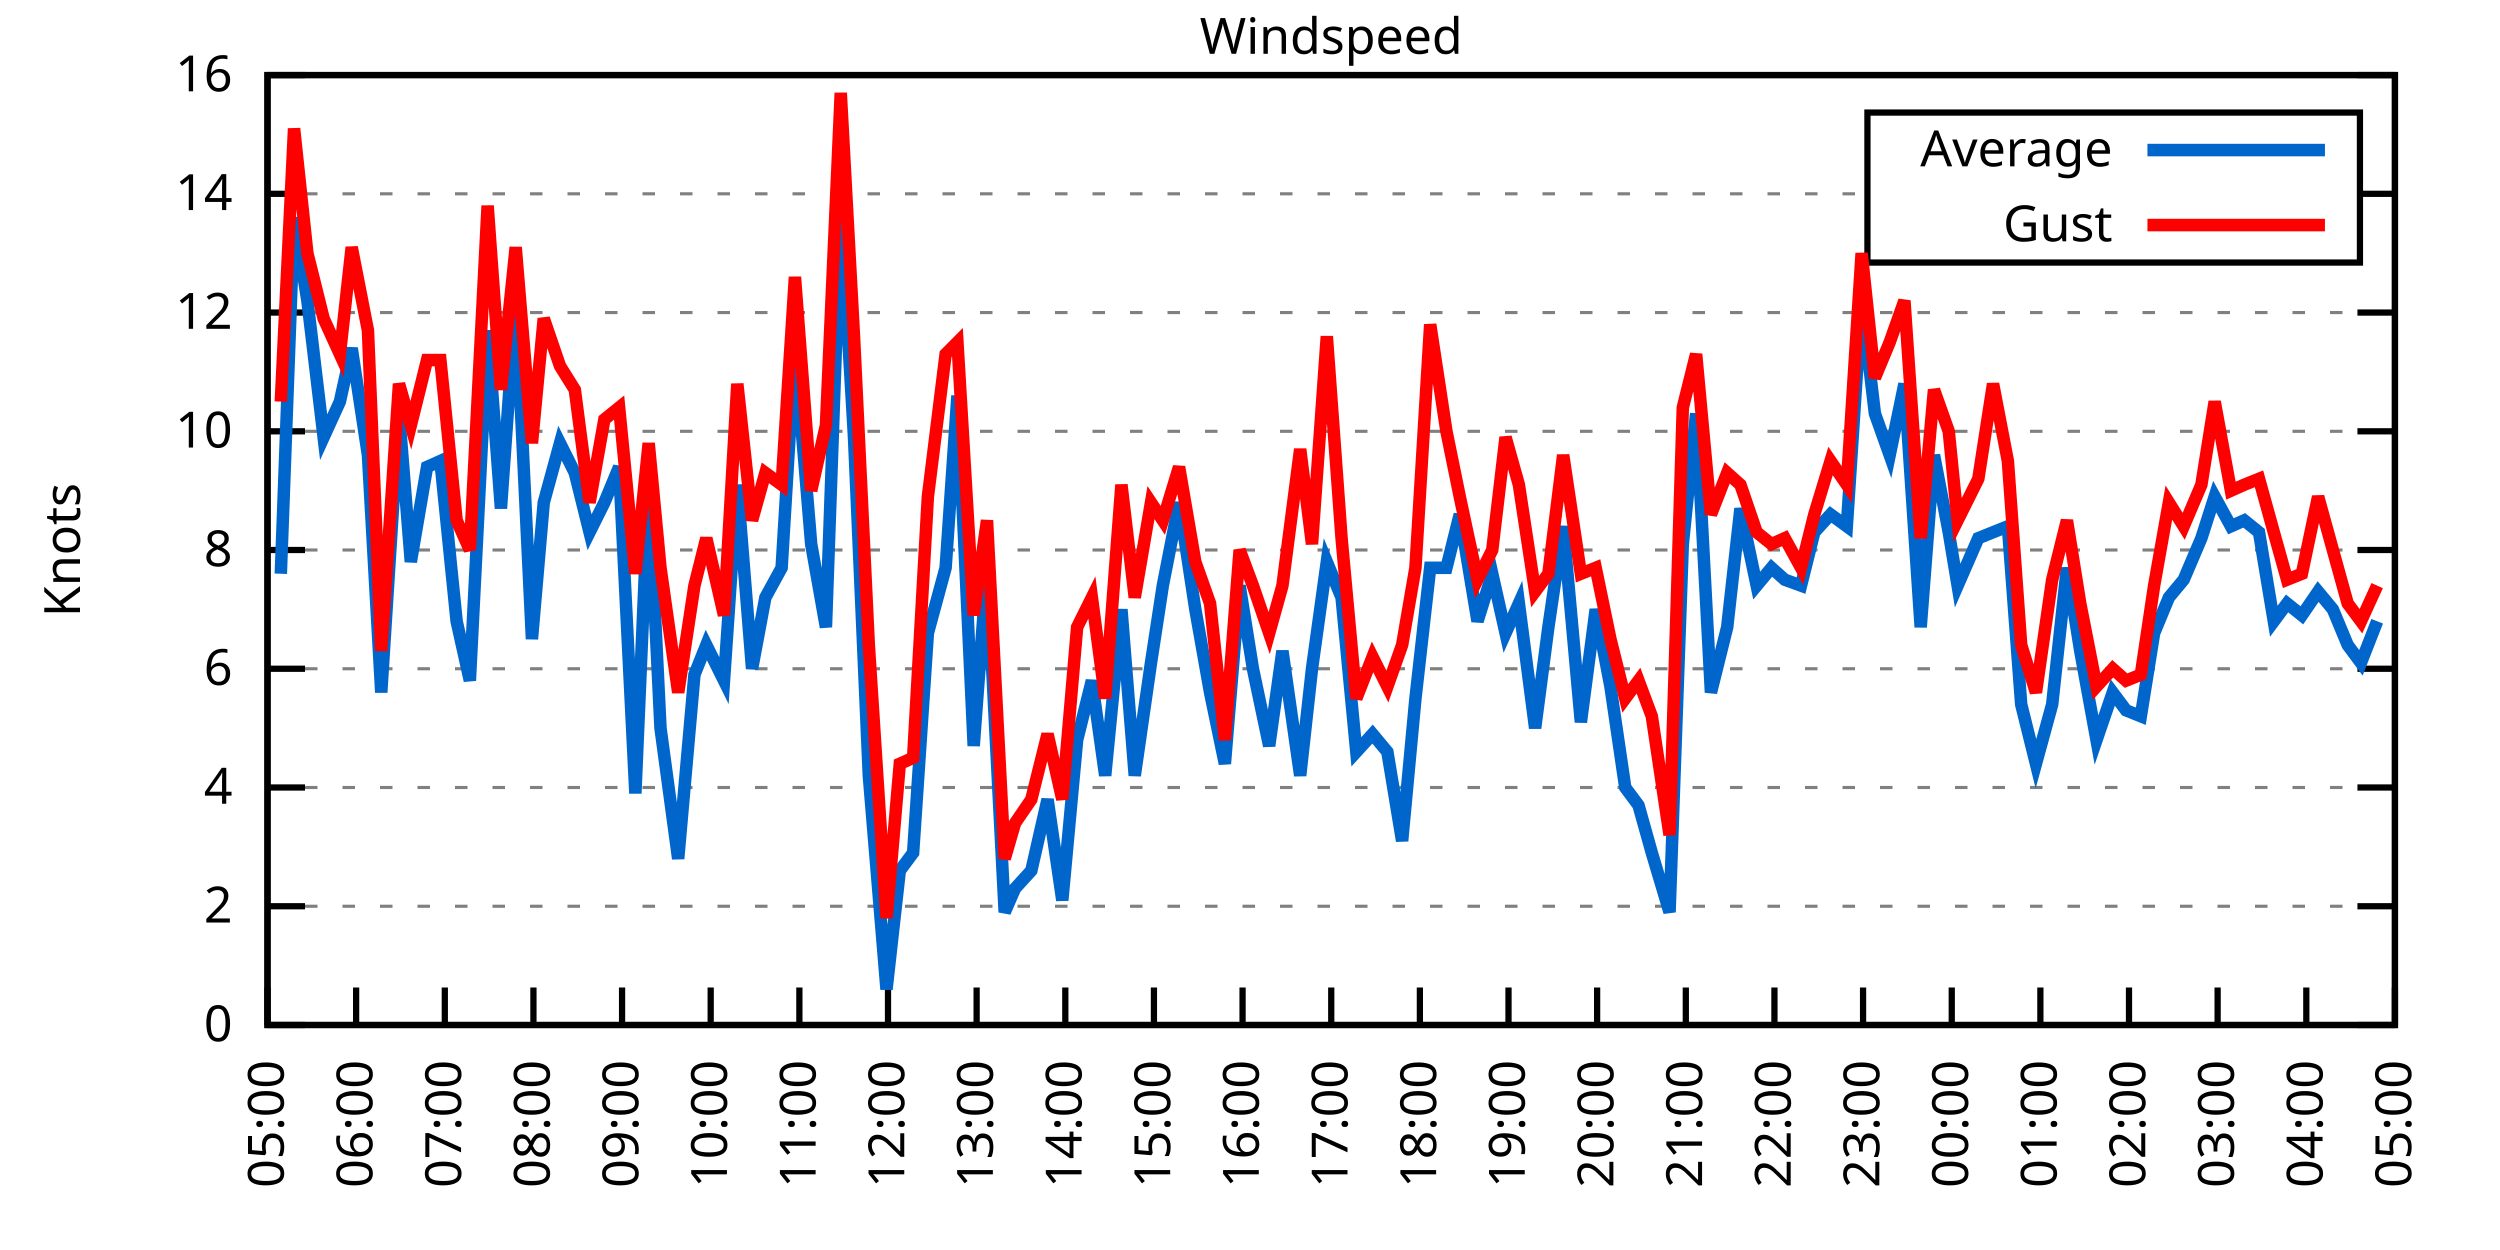
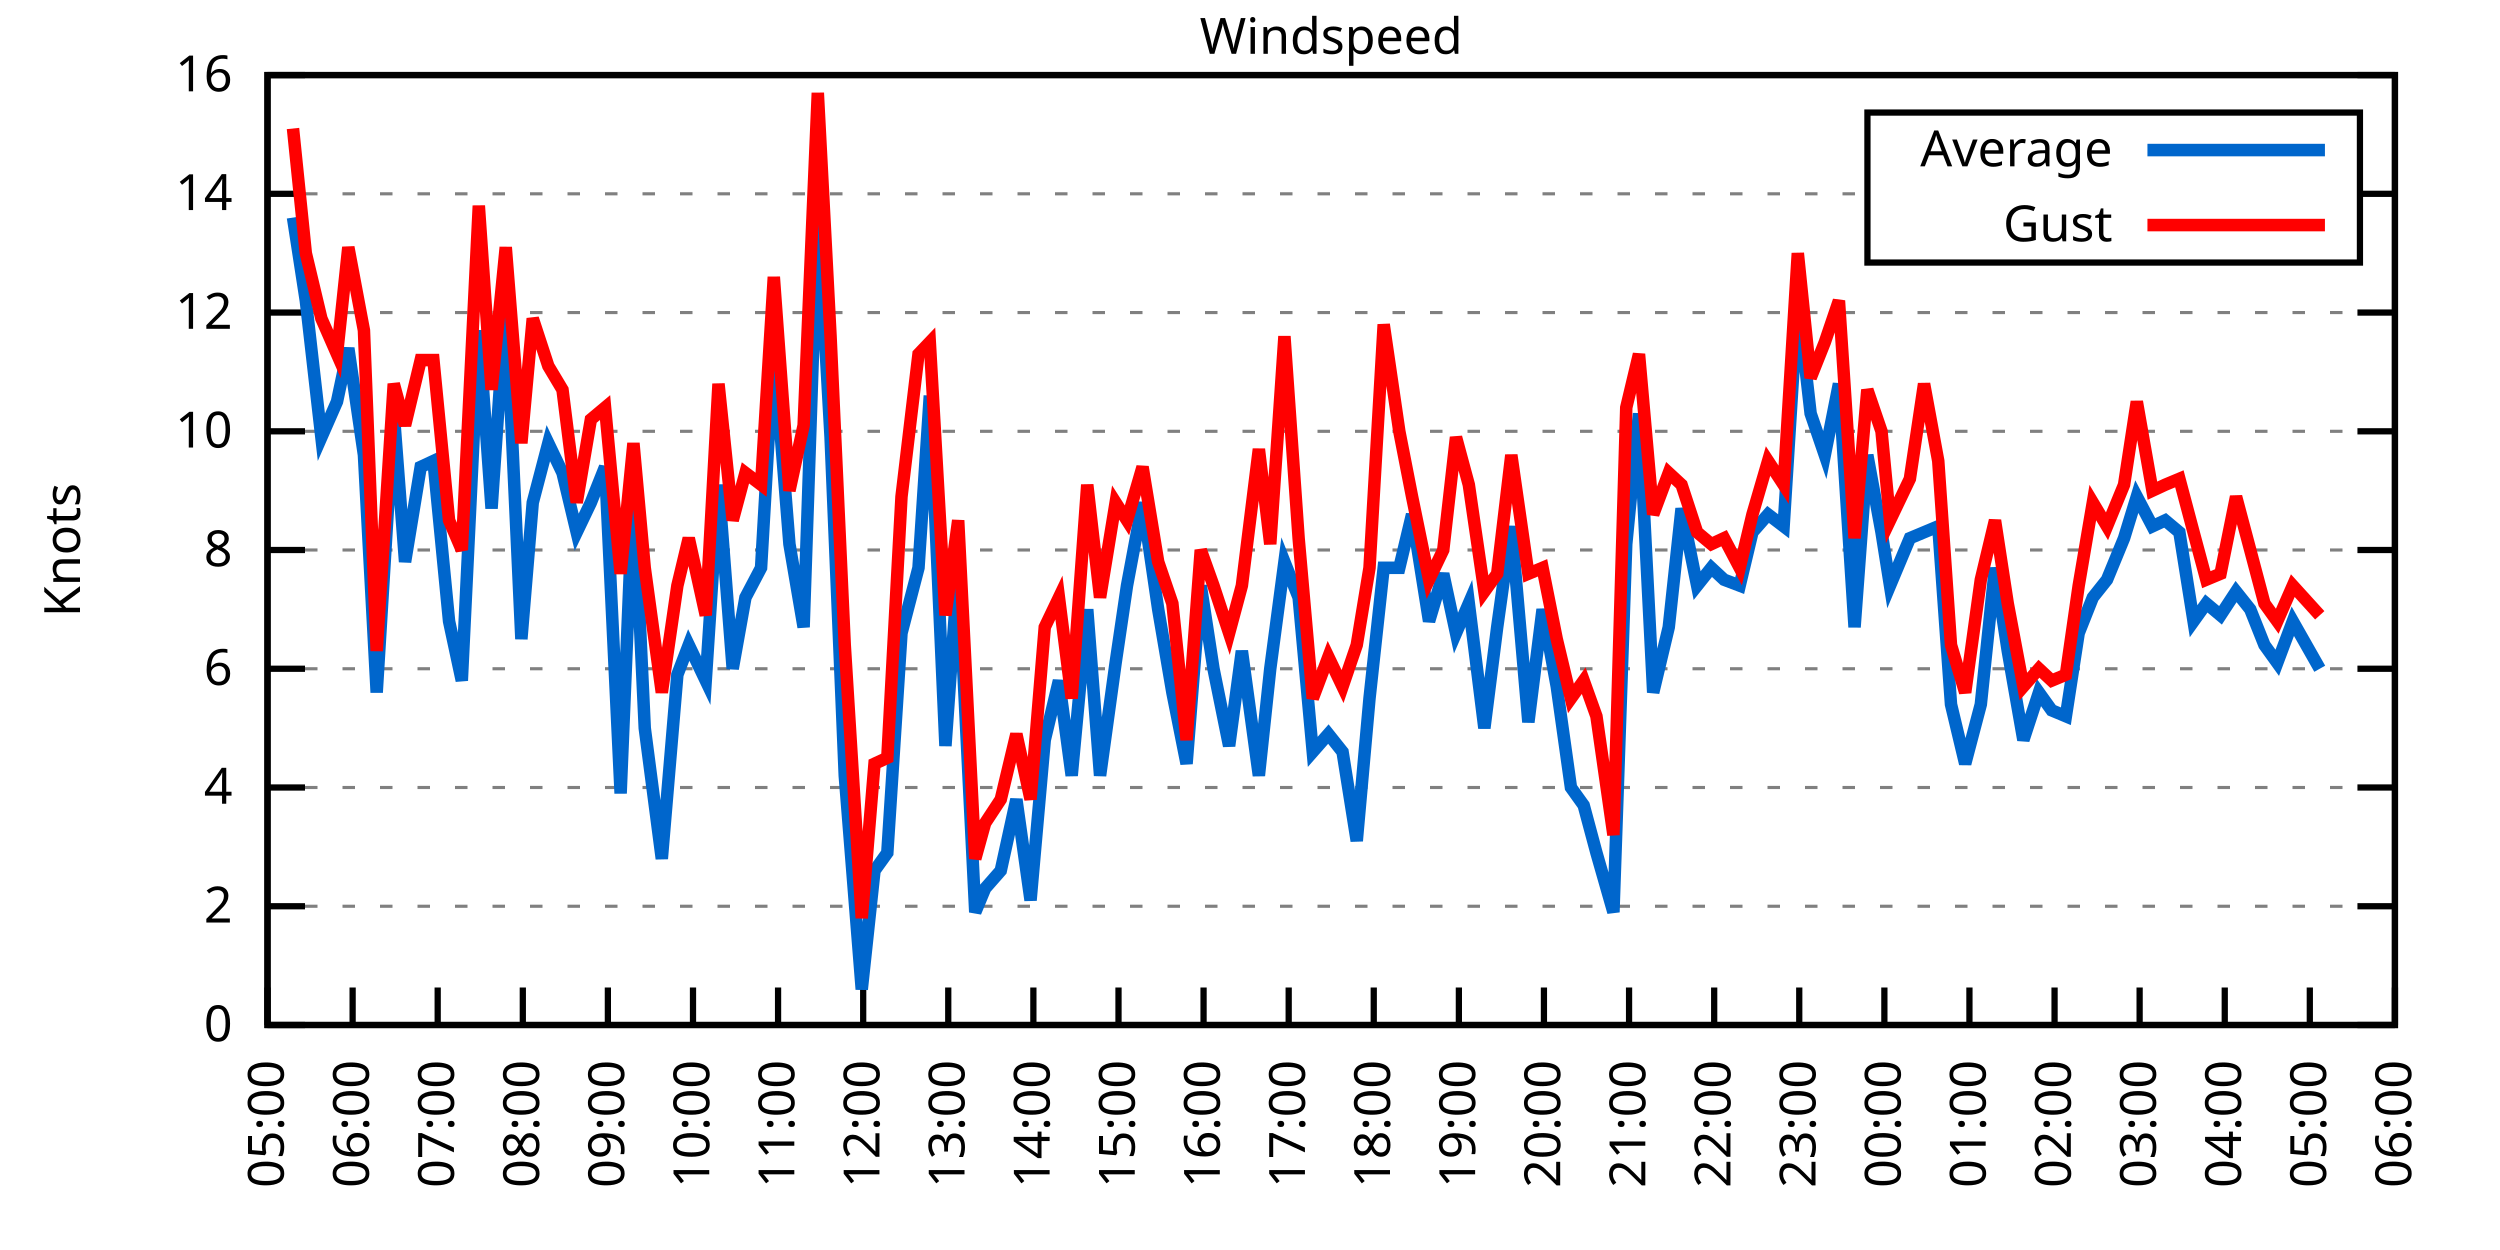
<svg xmlns="http://www.w3.org/2000/svg" xmlns:xlink="http://www.w3.org/1999/xlink" width="400" height="200" viewBox="0 0 400 200">
  <g id="gnuplot_canvas">
    <rect x="0" y="0" width="400" height="200" fill="none" />
    <defs>
      <circle id="gpDot" r="0.5" stroke-width="0.5" stroke="currentColor" />
      <path id="gpPt0" stroke-width="0.333" stroke="currentColor" d="M-1,0 h2 M0,-1 v2" />
      <path id="gpPt1" stroke-width="0.333" stroke="currentColor" d="M-1,-1 L1,1 M1,-1 L-1,1" />
      <path id="gpPt2" stroke-width="0.333" stroke="currentColor" d="M-1,0 L1,0 M0,-1 L0,1 M-1,-1 L1,1 M-1,1 L1,-1" />
      <rect id="gpPt3" stroke-width="0.333" stroke="currentColor" x="-1" y="-1" width="2" height="2" />
      <rect id="gpPt4" stroke-width="0.333" stroke="currentColor" fill="currentColor" x="-1" y="-1" width="2" height="2" />
      <circle id="gpPt5" stroke-width="0.333" stroke="currentColor" cx="0" cy="0" r="1" />
      <use xlink:href="#gpPt5" id="gpPt6" fill="currentColor" stroke="none" />
      <path id="gpPt7" stroke-width="0.333" stroke="currentColor" d="M0,-1.33 L-1.33,0.67 L1.33,0.67 z" />
      <use xlink:href="#gpPt7" id="gpPt8" fill="currentColor" stroke="none" />
      <use xlink:href="#gpPt7" id="gpPt9" stroke="currentColor" transform="rotate(180)" />
      <use xlink:href="#gpPt9" id="gpPt10" fill="currentColor" stroke="none" />
      <use xlink:href="#gpPt3" id="gpPt11" stroke="currentColor" transform="rotate(45)" />
      <use xlink:href="#gpPt11" id="gpPt12" fill="currentColor" stroke="none" />
      <path id="gpPt13" stroke-width="0.333" stroke="currentColor" d="M0,1.330 L1.265,0.411 L0.782,-1.067 L-0.782,-1.076 L-1.265,0.411 z" />
      <use xlink:href="#gpPt13" id="gpPt14" fill="currentColor" stroke="none" />
      <filter id="textbox" filterUnits="objectBoundingBox" x="0" y="0" height="1" width="1">
        <feFlood flood-color="white" flood-opacity="1" result="bgnd" />
        <feComposite in="SourceGraphic" in2="bgnd" operator="atop" />
      </filter>
      <filter id="greybox" filterUnits="objectBoundingBox" x="0" y="0" height="1" width="1">
        <feFlood flood-color="lightgrey" flood-opacity="1" result="grey" />
        <feComposite in="SourceGraphic" in2="grey" operator="atop" />
      </filter>
    </defs>
    <g fill="none" color="white" stroke="currentColor" stroke-width="1.00" stroke-linecap="butt" stroke-linejoin="miter">
</g>
    <g fill="none" color="black" stroke="currentColor" stroke-width="1.00" stroke-linecap="butt" stroke-linejoin="miter">
      <g stroke="none" shape-rendering="crispEdges">
        <polygon fill="rgb(255, 255, 255)" points="42.80,164.00 383.18,164.00 383.18,12.02 42.80,12.02 " />
      </g>
    </g>
    <g fill="none" color="black" stroke="currentColor" stroke-width="1.00" stroke-linecap="butt" stroke-linejoin="miter">
</g>
    <g fill="none" color="black" stroke="black" stroke-width="0.50" stroke-linecap="butt" stroke-linejoin="miter">
</g>
    <g fill="none" color="gray" stroke="currentColor" stroke-width="0.50" stroke-linecap="butt" stroke-linejoin="miter">
      <path stroke="gray" stroke-dasharray="2,4" class="gridline" d="M42.80,164.00 L383.19,164.00  " />
    </g>
    <g fill="none" color="gray" stroke="gray" stroke-width="1.00" stroke-linecap="butt" stroke-linejoin="miter">
</g>
    <g fill="none" color="black" stroke="currentColor" stroke-width="1.00" stroke-linecap="butt" stroke-linejoin="miter">
      <path stroke="black" d="M42.80,164.00 L48.80,164.00 M383.19,164.00 L377.19,164.00  " />
      <g transform="translate(37.20,166.60)" stroke="none" fill="black" font-family="Sans" font-size="8.00" text-anchor="end">
        <text>
          <tspan font-family="Sans"> 0</tspan>
        </text>
      </g>
    </g>
    <g fill="none" color="black" stroke="currentColor" stroke-width="1.00" stroke-linecap="butt" stroke-linejoin="miter">
</g>
    <g fill="none" color="black" stroke="black" stroke-width="0.50" stroke-linecap="butt" stroke-linejoin="miter">
</g>
    <g fill="none" color="gray" stroke="currentColor" stroke-width="0.50" stroke-linecap="butt" stroke-linejoin="miter">
      <path stroke="gray" stroke-dasharray="2,4" class="gridline" d="M42.80,145.00 L383.19,145.00  " />
    </g>
    <g fill="none" color="gray" stroke="gray" stroke-width="1.00" stroke-linecap="butt" stroke-linejoin="miter">
</g>
    <g fill="none" color="black" stroke="currentColor" stroke-width="1.00" stroke-linecap="butt" stroke-linejoin="miter">
      <path stroke="black" d="M42.80,145.00 L48.80,145.00 M383.19,145.00 L377.19,145.00  " />
      <g transform="translate(37.20,147.60)" stroke="none" fill="black" font-family="Sans" font-size="8.00" text-anchor="end">
        <text>
          <tspan font-family="Sans"> 2</tspan>
        </text>
      </g>
    </g>
    <g fill="none" color="black" stroke="currentColor" stroke-width="1.00" stroke-linecap="butt" stroke-linejoin="miter">
</g>
    <g fill="none" color="black" stroke="black" stroke-width="0.50" stroke-linecap="butt" stroke-linejoin="miter">
</g>
    <g fill="none" color="gray" stroke="currentColor" stroke-width="0.50" stroke-linecap="butt" stroke-linejoin="miter">
      <path stroke="gray" stroke-dasharray="2,4" class="gridline" d="M42.80,126.00 L383.19,126.00  " />
    </g>
    <g fill="none" color="gray" stroke="gray" stroke-width="1.00" stroke-linecap="butt" stroke-linejoin="miter">
</g>
    <g fill="none" color="black" stroke="currentColor" stroke-width="1.00" stroke-linecap="butt" stroke-linejoin="miter">
      <path stroke="black" d="M42.80,126.00 L48.80,126.00 M383.19,126.00 L377.19,126.00  " />
      <g transform="translate(37.20,128.60)" stroke="none" fill="black" font-family="Sans" font-size="8.00" text-anchor="end">
        <text>
          <tspan font-family="Sans"> 4</tspan>
        </text>
      </g>
    </g>
    <g fill="none" color="black" stroke="currentColor" stroke-width="1.00" stroke-linecap="butt" stroke-linejoin="miter">
</g>
    <g fill="none" color="black" stroke="black" stroke-width="0.50" stroke-linecap="butt" stroke-linejoin="miter">
</g>
    <g fill="none" color="gray" stroke="currentColor" stroke-width="0.50" stroke-linecap="butt" stroke-linejoin="miter">
      <path stroke="gray" stroke-dasharray="2,4" class="gridline" d="M42.80,107.00 L383.19,107.00  " />
    </g>
    <g fill="none" color="gray" stroke="gray" stroke-width="1.00" stroke-linecap="butt" stroke-linejoin="miter">
</g>
    <g fill="none" color="black" stroke="currentColor" stroke-width="1.00" stroke-linecap="butt" stroke-linejoin="miter">
      <path stroke="black" d="M42.80,107.00 L48.80,107.00 M383.19,107.00 L377.19,107.00  " />
      <g transform="translate(37.20,109.60)" stroke="none" fill="black" font-family="Sans" font-size="8.00" text-anchor="end">
        <text>
          <tspan font-family="Sans"> 6</tspan>
        </text>
      </g>
    </g>
    <g fill="none" color="black" stroke="currentColor" stroke-width="1.00" stroke-linecap="butt" stroke-linejoin="miter">
</g>
    <g fill="none" color="black" stroke="black" stroke-width="0.50" stroke-linecap="butt" stroke-linejoin="miter">
</g>
    <g fill="none" color="gray" stroke="currentColor" stroke-width="0.50" stroke-linecap="butt" stroke-linejoin="miter">
      <path stroke="gray" stroke-dasharray="2,4" class="gridline" d="M42.80,88.00 L383.19,88.00  " />
    </g>
    <g fill="none" color="gray" stroke="gray" stroke-width="1.00" stroke-linecap="butt" stroke-linejoin="miter">
</g>
    <g fill="none" color="black" stroke="currentColor" stroke-width="1.00" stroke-linecap="butt" stroke-linejoin="miter">
      <path stroke="black" d="M42.80,88.00 L48.80,88.00 M383.19,88.00 L377.19,88.00  " />
      <g transform="translate(37.20,90.60)" stroke="none" fill="black" font-family="Sans" font-size="8.00" text-anchor="end">
        <text>
          <tspan font-family="Sans"> 8</tspan>
        </text>
      </g>
    </g>
    <g fill="none" color="black" stroke="currentColor" stroke-width="1.00" stroke-linecap="butt" stroke-linejoin="miter">
</g>
    <g fill="none" color="black" stroke="black" stroke-width="0.50" stroke-linecap="butt" stroke-linejoin="miter">
</g>
    <g fill="none" color="gray" stroke="currentColor" stroke-width="0.50" stroke-linecap="butt" stroke-linejoin="miter">
      <path stroke="gray" stroke-dasharray="2,4" class="gridline" d="M42.80,69.01 L383.19,69.01  " />
    </g>
    <g fill="none" color="gray" stroke="gray" stroke-width="1.00" stroke-linecap="butt" stroke-linejoin="miter">
</g>
    <g fill="none" color="black" stroke="currentColor" stroke-width="1.00" stroke-linecap="butt" stroke-linejoin="miter">
      <path stroke="black" d="M42.80,69.01 L48.80,69.01 M383.19,69.01 L377.19,69.01  " />
      <g transform="translate(37.20,71.61)" stroke="none" fill="black" font-family="Sans" font-size="8.00" text-anchor="end">
        <text>
          <tspan font-family="Sans"> 10</tspan>
        </text>
      </g>
    </g>
    <g fill="none" color="black" stroke="currentColor" stroke-width="1.00" stroke-linecap="butt" stroke-linejoin="miter">
</g>
    <g fill="none" color="black" stroke="black" stroke-width="0.50" stroke-linecap="butt" stroke-linejoin="miter">
</g>
    <g fill="none" color="gray" stroke="currentColor" stroke-width="0.50" stroke-linecap="butt" stroke-linejoin="miter">
      <path stroke="gray" stroke-dasharray="2,4" class="gridline" d="M42.80,50.01 L383.19,50.01  " />
    </g>
    <g fill="none" color="gray" stroke="gray" stroke-width="1.00" stroke-linecap="butt" stroke-linejoin="miter">
</g>
    <g fill="none" color="black" stroke="currentColor" stroke-width="1.00" stroke-linecap="butt" stroke-linejoin="miter">
      <path stroke="black" d="M42.80,50.01 L48.80,50.01 M383.19,50.01 L377.19,50.01  " />
      <g transform="translate(37.20,52.61)" stroke="none" fill="black" font-family="Sans" font-size="8.00" text-anchor="end">
        <text>
          <tspan font-family="Sans"> 12</tspan>
        </text>
      </g>
    </g>
    <g fill="none" color="black" stroke="currentColor" stroke-width="1.00" stroke-linecap="butt" stroke-linejoin="miter">
</g>
    <g fill="none" color="black" stroke="black" stroke-width="0.50" stroke-linecap="butt" stroke-linejoin="miter">
</g>
    <g fill="none" color="gray" stroke="currentColor" stroke-width="0.50" stroke-linecap="butt" stroke-linejoin="miter">
      <path stroke="gray" stroke-dasharray="2,4" class="gridline" d="M42.80,31.01 L298.79,31.01 M377.59,31.01 L383.19,31.01  " />
    </g>
    <g fill="none" color="gray" stroke="gray" stroke-width="1.00" stroke-linecap="butt" stroke-linejoin="miter">
</g>
    <g fill="none" color="black" stroke="currentColor" stroke-width="1.00" stroke-linecap="butt" stroke-linejoin="miter">
      <path stroke="black" d="M42.80,31.01 L48.80,31.01 M383.19,31.01 L377.19,31.01  " />
      <g transform="translate(37.20,33.61)" stroke="none" fill="black" font-family="Sans" font-size="8.00" text-anchor="end">
        <text>
          <tspan font-family="Sans"> 14</tspan>
        </text>
      </g>
    </g>
    <g fill="none" color="black" stroke="currentColor" stroke-width="1.00" stroke-linecap="butt" stroke-linejoin="miter">
</g>
    <g fill="none" color="black" stroke="black" stroke-width="0.50" stroke-linecap="butt" stroke-linejoin="miter">
</g>
    <g fill="none" color="gray" stroke="currentColor" stroke-width="0.50" stroke-linecap="butt" stroke-linejoin="miter">
      <path stroke="gray" stroke-dasharray="2,4" class="gridline" d="M42.80,12.01 L383.19,12.01  " />
    </g>
    <g fill="none" color="gray" stroke="gray" stroke-width="1.00" stroke-linecap="butt" stroke-linejoin="miter">
</g>
    <g fill="none" color="black" stroke="currentColor" stroke-width="1.00" stroke-linecap="butt" stroke-linejoin="miter">
      <path stroke="black" d="M42.80,12.01 L48.80,12.01 M383.19,12.01 L377.19,12.01  " />
      <g transform="translate(37.20,14.61)" stroke="none" fill="black" font-family="Sans" font-size="8.00" text-anchor="end">
        <text>
          <tspan font-family="Sans"> 16</tspan>
        </text>
      </g>
    </g>
    <g fill="none" color="black" stroke="currentColor" stroke-width="1.00" stroke-linecap="butt" stroke-linejoin="miter">
      <path stroke="black" d="M42.80,164.00 L42.80,158.00  " />
      <g transform="translate(45.40,169.60) rotate(270.00)" stroke="none" fill="black" font-family="Sans" font-size="8.00" text-anchor="end">
        <text>
          <tspan font-family="Sans">05:00</tspan>
        </text>
      </g>
    </g>
    <g fill="none" color="black" stroke="currentColor" stroke-width="1.00" stroke-linecap="butt" stroke-linejoin="miter">
-       <path stroke="black" d="M56.98,164.00 L56.98,158.00  " />
-       <g transform="translate(59.58,169.60) rotate(270.00)" stroke="none" fill="black" font-family="Sans" font-size="8.00" text-anchor="end">
+       <path stroke="black" d="M56.42,164.00 L56.42,158.00  " />
+       <g transform="translate(59.02,169.60) rotate(270.00)" stroke="none" fill="black" font-family="Sans" font-size="8.00" text-anchor="end">
        <text>
          <tspan font-family="Sans">06:00</tspan>
        </text>
      </g>
    </g>
    <g fill="none" color="black" stroke="currentColor" stroke-width="1.00" stroke-linecap="butt" stroke-linejoin="miter">
-       <path stroke="black" d="M71.17,164.00 L71.17,158.00  " />
-       <g transform="translate(73.77,169.60) rotate(270.00)" stroke="none" fill="black" font-family="Sans" font-size="8.00" text-anchor="end">
+       <path stroke="black" d="M70.03,164.00 L70.03,158.00  " />
+       <g transform="translate(72.63,169.60) rotate(270.00)" stroke="none" fill="black" font-family="Sans" font-size="8.00" text-anchor="end">
        <text>
          <tspan font-family="Sans">07:00</tspan>
        </text>
      </g>
    </g>
    <g fill="none" color="black" stroke="currentColor" stroke-width="1.00" stroke-linecap="butt" stroke-linejoin="miter">
-       <path stroke="black" d="M85.35,164.00 L85.35,158.00  " />
-       <g transform="translate(87.95,169.60) rotate(270.00)" stroke="none" fill="black" font-family="Sans" font-size="8.00" text-anchor="end">
+       <path stroke="black" d="M83.65,164.00 L83.65,158.00  " />
+       <g transform="translate(86.25,169.60) rotate(270.00)" stroke="none" fill="black" font-family="Sans" font-size="8.00" text-anchor="end">
        <text>
          <tspan font-family="Sans">08:00</tspan>
        </text>
      </g>
    </g>
    <g fill="none" color="black" stroke="currentColor" stroke-width="1.00" stroke-linecap="butt" stroke-linejoin="miter">
-       <path stroke="black" d="M99.53,164.00 L99.53,158.00  " />
-       <g transform="translate(102.13,169.60) rotate(270.00)" stroke="none" fill="black" font-family="Sans" font-size="8.00" text-anchor="end">
+       <path stroke="black" d="M97.26,164.00 L97.26,158.00  " />
+       <g transform="translate(99.86,169.60) rotate(270.00)" stroke="none" fill="black" font-family="Sans" font-size="8.00" text-anchor="end">
        <text>
          <tspan font-family="Sans">09:00</tspan>
        </text>
      </g>
    </g>
    <g fill="none" color="black" stroke="currentColor" stroke-width="1.00" stroke-linecap="butt" stroke-linejoin="miter">
-       <path stroke="black" d="M113.71,164.00 L113.71,158.00  " />
-       <g transform="translate(116.31,169.60) rotate(270.00)" stroke="none" fill="black" font-family="Sans" font-size="8.00" text-anchor="end">
+       <path stroke="black" d="M110.88,164.00 L110.88,158.00  " />
+       <g transform="translate(113.48,169.60) rotate(270.00)" stroke="none" fill="black" font-family="Sans" font-size="8.00" text-anchor="end">
        <text>
          <tspan font-family="Sans">10:00</tspan>
        </text>
      </g>
    </g>
    <g fill="none" color="black" stroke="currentColor" stroke-width="1.00" stroke-linecap="butt" stroke-linejoin="miter">
-       <path stroke="black" d="M127.90,164.00 L127.90,158.00  " />
-       <g transform="translate(130.50,169.60) rotate(270.00)" stroke="none" fill="black" font-family="Sans" font-size="8.00" text-anchor="end">
+       <path stroke="black" d="M124.49,164.00 L124.49,158.00  " />
+       <g transform="translate(127.09,169.60) rotate(270.00)" stroke="none" fill="black" font-family="Sans" font-size="8.00" text-anchor="end">
        <text>
          <tspan font-family="Sans">11:00</tspan>
        </text>
      </g>
    </g>
    <g fill="none" color="black" stroke="currentColor" stroke-width="1.00" stroke-linecap="butt" stroke-linejoin="miter">
-       <path stroke="black" d="M142.08,164.00 L142.08,158.00  " />
-       <g transform="translate(144.68,169.60) rotate(270.00)" stroke="none" fill="black" font-family="Sans" font-size="8.00" text-anchor="end">
+       <path stroke="black" d="M138.11,164.00 L138.11,158.00  " />
+       <g transform="translate(140.71,169.60) rotate(270.00)" stroke="none" fill="black" font-family="Sans" font-size="8.00" text-anchor="end">
        <text>
          <tspan font-family="Sans">12:00</tspan>
        </text>
      </g>
    </g>
    <g fill="none" color="black" stroke="currentColor" stroke-width="1.00" stroke-linecap="butt" stroke-linejoin="miter">
-       <path stroke="black" d="M156.26,164.00 L156.26,158.00  " />
-       <g transform="translate(158.86,169.60) rotate(270.00)" stroke="none" fill="black" font-family="Sans" font-size="8.00" text-anchor="end">
+       <path stroke="black" d="M151.72,164.00 L151.72,158.00  " />
+       <g transform="translate(154.32,169.60) rotate(270.00)" stroke="none" fill="black" font-family="Sans" font-size="8.00" text-anchor="end">
        <text>
          <tspan font-family="Sans">13:00</tspan>
        </text>
      </g>
    </g>
    <g fill="none" color="black" stroke="currentColor" stroke-width="1.00" stroke-linecap="butt" stroke-linejoin="miter">
-       <path stroke="black" d="M170.45,164.00 L170.45,158.00  " />
-       <g transform="translate(173.05,169.60) rotate(270.00)" stroke="none" fill="black" font-family="Sans" font-size="8.00" text-anchor="end">
+       <path stroke="black" d="M165.34,164.00 L165.34,158.00  " />
+       <g transform="translate(167.94,169.60) rotate(270.00)" stroke="none" fill="black" font-family="Sans" font-size="8.00" text-anchor="end">
        <text>
          <tspan font-family="Sans">14:00</tspan>
        </text>
      </g>
    </g>
    <g fill="none" color="black" stroke="currentColor" stroke-width="1.00" stroke-linecap="butt" stroke-linejoin="miter">
-       <path stroke="black" d="M184.63,164.00 L184.63,158.00  " />
-       <g transform="translate(187.23,169.60) rotate(270.00)" stroke="none" fill="black" font-family="Sans" font-size="8.00" text-anchor="end">
+       <path stroke="black" d="M178.96,164.00 L178.96,158.00  " />
+       <g transform="translate(181.56,169.60) rotate(270.00)" stroke="none" fill="black" font-family="Sans" font-size="8.00" text-anchor="end">
        <text>
          <tspan font-family="Sans">15:00</tspan>
        </text>
      </g>
    </g>
    <g fill="none" color="black" stroke="currentColor" stroke-width="1.00" stroke-linecap="butt" stroke-linejoin="miter">
-       <path stroke="black" d="M198.81,164.00 L198.81,158.00  " />
-       <g transform="translate(201.41,169.60) rotate(270.00)" stroke="none" fill="black" font-family="Sans" font-size="8.00" text-anchor="end">
+       <path stroke="black" d="M192.57,164.00 L192.57,158.00  " />
+       <g transform="translate(195.17,169.60) rotate(270.00)" stroke="none" fill="black" font-family="Sans" font-size="8.00" text-anchor="end">
        <text>
          <tspan font-family="Sans">16:00</tspan>
        </text>
      </g>
    </g>
    <g fill="none" color="black" stroke="currentColor" stroke-width="1.00" stroke-linecap="butt" stroke-linejoin="miter">
-       <path stroke="black" d="M213.00,164.00 L213.00,158.00  " />
-       <g transform="translate(215.60,169.60) rotate(270.00)" stroke="none" fill="black" font-family="Sans" font-size="8.00" text-anchor="end">
+       <path stroke="black" d="M206.19,164.00 L206.19,158.00  " />
+       <g transform="translate(208.79,169.60) rotate(270.00)" stroke="none" fill="black" font-family="Sans" font-size="8.00" text-anchor="end">
        <text>
          <tspan font-family="Sans">17:00</tspan>
        </text>
      </g>
    </g>
    <g fill="none" color="black" stroke="currentColor" stroke-width="1.00" stroke-linecap="butt" stroke-linejoin="miter">
-       <path stroke="black" d="M227.18,164.00 L227.18,158.00  " />
-       <g transform="translate(229.78,169.60) rotate(270.00)" stroke="none" fill="black" font-family="Sans" font-size="8.00" text-anchor="end">
+       <path stroke="black" d="M219.80,164.00 L219.80,158.00  " />
+       <g transform="translate(222.40,169.60) rotate(270.00)" stroke="none" fill="black" font-family="Sans" font-size="8.00" text-anchor="end">
        <text>
          <tspan font-family="Sans">18:00</tspan>
        </text>
      </g>
    </g>
    <g fill="none" color="black" stroke="currentColor" stroke-width="1.00" stroke-linecap="butt" stroke-linejoin="miter">
-       <path stroke="black" d="M241.36,164.00 L241.36,158.00  " />
-       <g transform="translate(243.96,169.60) rotate(270.00)" stroke="none" fill="black" font-family="Sans" font-size="8.00" text-anchor="end">
+       <path stroke="black" d="M233.42,164.00 L233.42,158.00  " />
+       <g transform="translate(236.02,169.60) rotate(270.00)" stroke="none" fill="black" font-family="Sans" font-size="8.00" text-anchor="end">
        <text>
          <tspan font-family="Sans">19:00</tspan>
        </text>
      </g>
    </g>
    <g fill="none" color="black" stroke="currentColor" stroke-width="1.00" stroke-linecap="butt" stroke-linejoin="miter">
-       <path stroke="black" d="M255.54,164.00 L255.54,158.00  " />
-       <g transform="translate(258.14,169.60) rotate(270.00)" stroke="none" fill="black" font-family="Sans" font-size="8.00" text-anchor="end">
+       <path stroke="black" d="M247.03,164.00 L247.03,158.00  " />
+       <g transform="translate(249.63,169.60) rotate(270.00)" stroke="none" fill="black" font-family="Sans" font-size="8.00" text-anchor="end">
        <text>
          <tspan font-family="Sans">20:00</tspan>
        </text>
      </g>
    </g>
    <g fill="none" color="black" stroke="currentColor" stroke-width="1.00" stroke-linecap="butt" stroke-linejoin="miter">
-       <path stroke="black" d="M269.73,164.00 L269.73,158.00  " />
-       <g transform="translate(272.33,169.60) rotate(270.00)" stroke="none" fill="black" font-family="Sans" font-size="8.00" text-anchor="end">
+       <path stroke="black" d="M260.65,164.00 L260.65,158.00  " />
+       <g transform="translate(263.25,169.60) rotate(270.00)" stroke="none" fill="black" font-family="Sans" font-size="8.00" text-anchor="end">
        <text>
          <tspan font-family="Sans">21:00</tspan>
        </text>
      </g>
    </g>
    <g fill="none" color="black" stroke="currentColor" stroke-width="1.00" stroke-linecap="butt" stroke-linejoin="miter">
-       <path stroke="black" d="M283.91,164.00 L283.91,158.00  " />
-       <g transform="translate(286.51,169.60) rotate(270.00)" stroke="none" fill="black" font-family="Sans" font-size="8.00" text-anchor="end">
+       <path stroke="black" d="M274.27,164.00 L274.27,158.00  " />
+       <g transform="translate(276.87,169.60) rotate(270.00)" stroke="none" fill="black" font-family="Sans" font-size="8.00" text-anchor="end">
        <text>
          <tspan font-family="Sans">22:00</tspan>
        </text>
      </g>
    </g>
    <g fill="none" color="black" stroke="currentColor" stroke-width="1.00" stroke-linecap="butt" stroke-linejoin="miter">
-       <path stroke="black" d="M298.09,164.00 L298.09,158.00  " />
-       <g transform="translate(300.69,169.60) rotate(270.00)" stroke="none" fill="black" font-family="Sans" font-size="8.00" text-anchor="end">
+       <path stroke="black" d="M287.88,164.00 L287.88,158.00  " />
+       <g transform="translate(290.48,169.60) rotate(270.00)" stroke="none" fill="black" font-family="Sans" font-size="8.00" text-anchor="end">
        <text>
          <tspan font-family="Sans">23:00</tspan>
        </text>
      </g>
    </g>
    <g fill="none" color="black" stroke="currentColor" stroke-width="1.00" stroke-linecap="butt" stroke-linejoin="miter">
-       <path stroke="black" d="M312.28,164.00 L312.28,158.00  " />
-       <g transform="translate(314.88,169.60) rotate(270.00)" stroke="none" fill="black" font-family="Sans" font-size="8.00" text-anchor="end">
+       <path stroke="black" d="M301.50,164.00 L301.50,158.00  " />
+       <g transform="translate(304.10,169.60) rotate(270.00)" stroke="none" fill="black" font-family="Sans" font-size="8.00" text-anchor="end">
        <text>
          <tspan font-family="Sans">00:00</tspan>
        </text>
      </g>
    </g>
    <g fill="none" color="black" stroke="currentColor" stroke-width="1.00" stroke-linecap="butt" stroke-linejoin="miter">
-       <path stroke="black" d="M326.46,164.00 L326.46,158.00  " />
-       <g transform="translate(329.06,169.60) rotate(270.00)" stroke="none" fill="black" font-family="Sans" font-size="8.00" text-anchor="end">
+       <path stroke="black" d="M315.11,164.00 L315.11,158.00  " />
+       <g transform="translate(317.71,169.60) rotate(270.00)" stroke="none" fill="black" font-family="Sans" font-size="8.00" text-anchor="end">
        <text>
          <tspan font-family="Sans">01:00</tspan>
        </text>
      </g>
    </g>
    <g fill="none" color="black" stroke="currentColor" stroke-width="1.00" stroke-linecap="butt" stroke-linejoin="miter">
-       <path stroke="black" d="M340.64,164.00 L340.64,158.00  " />
-       <g transform="translate(343.24,169.60) rotate(270.00)" stroke="none" fill="black" font-family="Sans" font-size="8.00" text-anchor="end">
+       <path stroke="black" d="M328.73,164.00 L328.73,158.00  " />
+       <g transform="translate(331.33,169.60) rotate(270.00)" stroke="none" fill="black" font-family="Sans" font-size="8.00" text-anchor="end">
        <text>
          <tspan font-family="Sans">02:00</tspan>
        </text>
      </g>
    </g>
    <g fill="none" color="black" stroke="currentColor" stroke-width="1.00" stroke-linecap="butt" stroke-linejoin="miter">
-       <path stroke="black" d="M354.82,164.00 L354.82,158.00  " />
-       <g transform="translate(357.42,169.60) rotate(270.00)" stroke="none" fill="black" font-family="Sans" font-size="8.00" text-anchor="end">
+       <path stroke="black" d="M342.34,164.00 L342.34,158.00  " />
+       <g transform="translate(344.94,169.60) rotate(270.00)" stroke="none" fill="black" font-family="Sans" font-size="8.00" text-anchor="end">
        <text>
          <tspan font-family="Sans">03:00</tspan>
        </text>
      </g>
    </g>
    <g fill="none" color="black" stroke="currentColor" stroke-width="1.00" stroke-linecap="butt" stroke-linejoin="miter">
-       <path stroke="black" d="M369.01,164.00 L369.01,158.00  " />
-       <g transform="translate(371.61,169.60) rotate(270.00)" stroke="none" fill="black" font-family="Sans" font-size="8.00" text-anchor="end">
+       <path stroke="black" d="M355.96,164.00 L355.96,158.00  " />
+       <g transform="translate(358.56,169.60) rotate(270.00)" stroke="none" fill="black" font-family="Sans" font-size="8.00" text-anchor="end">
        <text>
          <tspan font-family="Sans">04:00</tspan>
+         </text>
+       </g>
+     </g>
+     <g fill="none" color="black" stroke="currentColor" stroke-width="1.00" stroke-linecap="butt" stroke-linejoin="miter">
+       <path stroke="black" d="M369.57,164.00 L369.57,158.00  " />
+       <g transform="translate(372.17,169.60) rotate(270.00)" stroke="none" fill="black" font-family="Sans" font-size="8.00" text-anchor="end">
+         <text>
+           <tspan font-family="Sans">05:00</tspan>
        </text>
      </g>
    </g>
    <g fill="none" color="black" stroke="currentColor" stroke-width="1.00" stroke-linecap="butt" stroke-linejoin="miter">
      <path stroke="black" d="M383.19,164.00 L383.19,158.00  " />
      <g transform="translate(385.79,169.60) rotate(270.00)" stroke="none" fill="black" font-family="Sans" font-size="8.00" text-anchor="end">
        <text>
-           <tspan font-family="Sans">05:00</tspan>
+           <tspan font-family="Sans">06:00</tspan>
        </text>
      </g>
    </g>
    <g fill="none" color="black" stroke="currentColor" stroke-width="1.00" stroke-linecap="butt" stroke-linejoin="miter">
</g>
    <g fill="none" color="black" stroke="currentColor" stroke-width="1.00" stroke-linecap="butt" stroke-linejoin="miter">
      <path stroke="black" d="M42.80,12.01 L42.80,164.00 L383.19,164.00 L383.19,12.01 L42.80,12.01 Z  " />
    </g>
    <g fill="none" color="black" stroke="currentColor" stroke-width="1.00" stroke-linecap="butt" stroke-linejoin="miter">
</g>
    <g fill="none" color="black" stroke="currentColor" stroke-width="1.00" stroke-linecap="butt" stroke-linejoin="miter">
      <path stroke="black" d="M298.79,42.01 L298.79,18.01 L377.59,18.01 L377.59,42.01 L298.79,42.01 Z  " />
    </g>
    <g id="Windspeed_plot_1">
      <g fill="none" color="white" stroke="black" stroke-width="2.00" stroke-linecap="butt" stroke-linejoin="miter">
</g>
      <g fill="none" color="black" stroke="currentColor" stroke-width="2.00" stroke-linecap="butt" stroke-linejoin="miter">
        <g transform="translate(337.99,26.61)" stroke="none" fill="black" font-family="Sans" font-size="8.00" text-anchor="end">
          <text>
            <tspan font-family="Sans">Average</tspan>
          </text>
        </g>
      </g>
      <g fill="none" color="black" stroke="currentColor" stroke-width="2.00" stroke-linecap="butt" stroke-linejoin="miter">
-         <path stroke="rgb(  0, 102, 204)" d="M343.59,24.01 L371.99,24.01 M44.93,91.80 L47.05,34.81 L49.18,48.11 L51.78,69.96 L54.38,64.26 L56.27,55.71   L58.87,72.81 L61.00,110.80 L63.84,66.16 L65.73,89.90 L68.33,74.71 L70.46,73.76 L73.06,99.40 L75.18,108.90   L78.02,52.86 L80.15,81.36 L82.51,48.11 L85.11,102.25 L87.00,80.41 L89.60,70.91 L91.97,75.66 L94.33,85.16   L96.70,80.41 L99.06,74.71 L101.66,126.95 L103.79,77.56 L105.68,116.50 L108.51,137.40 L111.11,107.95 L113.01,103.20   L115.84,108.90 L117.97,77.56 L120.33,107.00 L122.46,95.60 L125.06,90.85 L127.19,55.71 L129.79,87.06 L132.15,100.35   L134.52,33.86 L136.64,69.96 L139.01,124.10 L141.84,158.30 L143.97,139.30 L146.10,136.45 L148.46,101.30 L151.30,90.85   L153.19,63.31 L155.79,119.35 L157.92,90.85 L160.75,145.95 L162.41,142.15 L165.01,139.30 L167.61,127.90 L169.97,144.05   L172.34,118.40 L174.70,108.90 L176.83,124.10 L179.43,97.50 L181.56,124.10 L184.16,106.05 L186.05,93.70 L188.65,80.41   L191.25,97.50 L193.61,110.80 L195.98,122.20 L198.34,93.70 L200.47,107.00 L203.07,119.35 L205.19,104.15 L208.03,124.10   L209.92,107.00 L212.29,89.90 L214.65,95.60 L217.01,120.30 L219.61,117.45 L221.98,120.30 L224.34,134.55 L226.47,111.75   L228.83,90.85 L231.43,90.85 L233.56,82.31 L236.40,99.40 L238.76,91.80 L240.89,101.30 L243.02,96.55 L245.62,116.50   L247.74,100.35 L250.11,84.21 L252.94,115.55 L255.31,97.50 L257.67,109.85 L260.04,126.00 L262.16,128.85 L264.29,136.45   L267.13,145.95 L269.25,87.06 L271.38,66.16 L273.75,110.80 L276.35,100.35 L278.47,81.36 L281.07,93.70 L283.44,90.85   L285.56,92.75 L288.16,93.70 L290.29,85.16 L292.89,82.31 L295.49,84.21 L297.86,48.11 L299.98,66.16 L302.35,72.81   L304.71,61.41 L307.31,100.35 L309.44,72.81 L311.80,85.16 L313.22,93.70 L316.53,86.11 L318.89,85.16 L321.26,84.21   L323.39,112.70 L325.75,122.20 L328.35,112.70 L330.71,90.85 L332.84,104.15 L335.44,118.40 L338.04,110.80 L340.17,113.65   L342.53,114.60 L344.66,101.30 L347.02,95.60 L349.39,92.75 L352.22,86.11 L354.35,79.46 L356.95,84.21 L359.08,83.26   L361.44,85.16 L363.81,99.40 L365.93,96.55 L368.30,98.45 L370.90,94.65 L373.26,97.50 L375.63,103.20 L377.75,106.05   L380.35,99.40  " />
+         <path stroke="rgb(  0, 102, 204)" d="M343.59,24.01 L371.99,24.01 M46.88,34.81 L48.93,48.11 L51.42,69.96 L53.92,64.26 L55.73,55.71 L58.23,72.81   L60.27,110.80 L63.00,66.16 L64.81,89.90 L67.31,74.71 L69.35,73.76 L71.85,99.40 L73.89,108.90 L76.61,52.86   L78.65,81.36 L80.92,48.11 L83.42,102.25 L85.24,80.41 L87.73,70.91 L90.00,75.66 L92.27,85.16 L94.54,80.41   L96.81,74.71 L99.30,126.95 L101.35,77.56 L103.16,116.50 L105.89,137.40 L108.38,107.95 L110.20,103.20 L112.92,108.90   L114.96,77.56 L117.23,107.00 L119.27,95.60 L121.77,90.85 L123.81,55.71 L126.31,87.06 L128.58,100.35 L130.85,33.86   L132.89,69.96 L135.16,124.10 L137.88,158.30 L139.92,139.30 L141.97,136.45 L144.24,101.30 L146.96,90.85 L148.77,63.31   L151.27,119.35 L153.31,90.85 L156.04,145.95 L157.62,142.15 L160.12,139.30 L162.62,127.90 L164.89,144.05 L167.16,118.40   L169.43,108.90 L171.47,124.10 L173.96,97.50 L176.01,124.10 L178.50,106.05 L180.32,93.70 L182.81,80.41 L185.31,97.50   L187.58,110.80 L189.85,122.20 L192.12,93.70 L194.16,107.00 L196.66,119.35 L198.70,104.15 L201.42,124.10 L203.24,107.00   L205.51,89.90 L207.78,95.60 L210.04,120.30 L212.54,117.45 L214.81,120.30 L217.08,134.55 L219.12,111.75 L221.39,90.85   L223.89,90.85 L225.93,82.31 L228.65,99.40 L230.92,91.80 L232.96,101.30 L235.01,96.55 L237.50,116.50 L239.55,100.35   L241.81,84.21 L244.54,115.55 L246.81,97.50 L249.08,109.85 L251.35,126.00 L253.39,128.85 L255.43,136.45 L258.15,145.95   L260.20,87.06 L262.24,66.16 L264.51,110.80 L267.00,100.35 L269.05,81.36 L271.54,93.70 L273.81,90.85 L275.85,92.75   L278.35,93.70 L280.39,85.16 L282.89,82.31 L285.38,84.21 L287.65,48.11 L289.70,66.16 L291.97,72.81 L294.23,61.41   L296.73,100.35 L298.77,72.81 L301.04,85.16 L302.40,93.70 L305.58,86.11 L307.85,85.16 L310.12,84.21 L312.16,112.70   L314.43,122.20 L316.93,112.70 L319.20,90.85 L321.24,104.15 L323.74,118.40 L326.23,110.80 L328.27,113.65 L330.54,114.60   L332.59,101.30 L334.85,95.60 L337.12,92.75 L339.85,86.11 L341.89,79.46 L344.39,84.21 L346.43,83.26 L348.70,85.16   L350.97,99.40 L353.01,96.55 L355.28,98.45 L357.77,94.65 L360.04,97.50 L362.31,103.20 L364.36,106.05 L366.85,99.40   L371.16,107.00  " />
      </g>
    </g>
    <g id="Windspeed_plot_2">
      <g fill="none" color="black" stroke="currentColor" stroke-width="2.00" stroke-linecap="butt" stroke-linejoin="miter">
        <g transform="translate(337.99,38.61)" stroke="none" fill="black" font-family="Sans" font-size="8.00" text-anchor="end">
          <text>
            <tspan font-family="Sans">Gust</tspan>
          </text>
        </g>
      </g>
      <g fill="none" color="black" stroke="currentColor" stroke-width="2.00" stroke-linecap="butt" stroke-linejoin="miter">
-         <path stroke="rgb(255,   0,   0)" d="M343.59,36.01 L371.99,36.01 M44.93,64.26 L47.05,20.56 L49.18,40.51 L51.78,50.96 L54.38,56.66 L56.27,39.56   L58.87,52.86 L61.00,104.15 L63.84,61.41 L65.73,68.06 L68.33,57.61 L70.46,57.61 L73.06,83.26 L75.18,88.00   L78.02,32.91 L80.15,62.36 L82.51,39.56 L85.11,70.91 L87.00,50.96 L89.60,58.56 L91.97,62.36 L94.33,80.41   L96.70,67.11 L99.06,65.21 L101.66,91.80 L103.79,70.91 L105.68,90.85 L108.51,110.80 L111.11,93.70 L113.01,86.11   L115.84,98.45 L117.97,61.41 L120.33,83.26 L122.46,75.66 L125.06,77.56 L127.19,44.31 L129.79,78.51 L132.15,68.06   L134.52,14.86 L136.64,53.81 L139.01,103.20 L141.84,146.90 L143.97,122.20 L146.10,121.25 L148.46,79.46 L151.30,56.66   L153.19,54.76 L155.79,98.45 L157.92,83.26 L160.75,137.40 L162.41,131.70 L165.01,127.90 L167.61,117.45 L169.97,127.90   L172.34,100.35 L174.70,95.60 L176.83,111.75 L179.43,77.56 L181.56,95.60 L184.16,80.41 L186.05,83.26 L188.65,74.71   L191.25,89.90 L193.61,96.55 L195.98,118.40 L198.34,88.00 L200.47,93.70 L203.07,101.30 L205.19,93.70 L208.03,71.86   L209.92,87.06 L212.29,53.81 L214.65,86.11 L217.01,111.75 L219.61,105.10 L221.98,109.85 L224.34,103.20 L226.47,90.85   L228.83,51.91 L231.43,69.01 L233.56,79.46 L236.40,92.75 L238.76,88.00 L240.89,69.96 L243.02,77.56 L245.62,94.65   L247.74,91.80 L250.11,72.81 L252.94,91.80 L255.31,90.85 L257.67,102.25 L260.04,111.75 L262.16,108.90 L264.29,114.60   L267.13,133.60 L269.25,65.21 L271.38,56.66 L273.75,82.31 L276.35,75.66 L278.47,77.56 L281.07,85.16 L283.44,87.06   L285.56,86.11 L288.16,90.85 L290.29,82.31 L292.89,73.76 L295.49,77.56 L297.86,40.51 L299.98,60.46 L302.35,54.76   L304.71,48.11 L307.31,86.11 L309.44,62.36 L311.80,69.01 L313.22,83.26 L316.53,76.61 L318.89,61.41 L321.26,73.76   L323.39,103.20 L325.75,110.80 L328.35,92.75 L330.71,83.26 L332.84,96.55 L335.44,109.85 L338.04,107.00 L340.17,108.90   L342.53,107.95 L344.66,93.70 L347.02,80.41 L349.39,84.21 L352.22,77.56 L354.35,64.26 L356.95,78.51 L359.08,77.56   L361.44,76.61 L363.81,85.16 L365.93,92.75 L368.30,91.80 L370.90,79.46 L373.26,88.00 L375.63,96.55 L377.75,99.40   L380.35,93.70  " />
+         <path stroke="rgb(255,   0,   0)" d="M343.59,36.01 L371.99,36.01 M46.88,20.56 L48.93,40.51 L51.42,50.96 L53.92,56.66 L55.73,39.56 L58.23,52.86   L60.27,104.15 L63.00,61.41 L64.81,68.06 L67.31,57.61 L69.35,57.61 L71.85,83.26 L73.89,88.00 L76.61,32.91   L78.65,62.36 L80.92,39.56 L83.42,70.91 L85.24,50.96 L87.73,58.56 L90.00,62.36 L92.27,80.41 L94.54,67.11   L96.81,65.21 L99.30,91.80 L101.35,70.91 L103.16,90.85 L105.89,110.80 L108.38,93.70 L110.20,86.11 L112.92,98.45   L114.96,61.41 L117.23,83.26 L119.27,75.66 L121.77,77.56 L123.81,44.31 L126.31,78.51 L128.58,68.06 L130.85,14.86   L132.89,53.81 L135.16,103.20 L137.88,146.90 L139.92,122.20 L141.97,121.25 L144.24,79.46 L146.96,56.66 L148.77,54.76   L151.27,98.45 L153.31,83.26 L156.04,137.40 L157.62,131.70 L160.12,127.90 L162.62,117.45 L164.89,127.90 L167.16,100.35   L169.43,95.60 L171.47,111.75 L173.96,77.56 L176.01,95.60 L178.50,80.41 L180.32,83.26 L182.81,74.71 L185.31,89.90   L187.58,96.55 L189.85,118.40 L192.12,88.00 L194.16,93.70 L196.66,101.30 L198.70,93.70 L201.42,71.86 L203.24,87.06   L205.51,53.81 L207.78,86.11 L210.04,111.75 L212.54,105.10 L214.81,109.85 L217.08,103.20 L219.12,90.85 L221.39,51.91   L223.89,69.01 L225.93,79.46 L228.65,92.75 L230.92,88.00 L232.96,69.96 L235.01,77.56 L237.50,94.65 L239.55,91.80   L241.81,72.81 L244.54,91.80 L246.81,90.85 L249.08,102.25 L251.35,111.75 L253.39,108.90 L255.43,114.60 L258.15,133.60   L260.20,65.21 L262.24,56.66 L264.51,82.31 L267.00,75.66 L269.05,77.56 L271.54,85.16 L273.81,87.06 L275.85,86.11   L278.35,90.85 L280.39,82.31 L282.89,73.76 L285.38,77.56 L287.65,40.51 L289.70,60.46 L291.97,54.76 L294.23,48.11   L296.73,86.11 L298.77,62.36 L301.04,69.01 L302.40,83.26 L305.58,76.61 L307.85,61.41 L310.12,73.76 L312.16,103.20   L314.43,110.80 L316.93,92.75 L319.20,83.26 L321.24,96.55 L323.74,109.85 L326.23,107.00 L328.27,108.90 L330.54,107.95   L332.59,93.70 L334.85,80.41 L337.12,84.21 L339.85,77.56 L341.89,64.26 L344.39,78.51 L346.43,77.56 L348.70,76.61   L350.97,85.16 L353.01,92.75 L355.28,91.80 L357.77,79.46 L360.04,88.00 L362.31,96.55 L364.36,99.40 L366.85,93.70   L371.16,98.45  " />
      </g>
    </g>
    <g fill="none" color="black" stroke="currentColor" stroke-width="2.00" stroke-linecap="butt" stroke-linejoin="miter">
</g>
    <g fill="none" color="black" stroke="black" stroke-width="1.00" stroke-linecap="butt" stroke-linejoin="miter">
</g>
    <g fill="none" color="black" stroke="currentColor" stroke-width="1.00" stroke-linecap="butt" stroke-linejoin="miter">
      <path stroke="black" d="M42.80,12.01 L42.80,164.00 L383.19,164.00 L383.19,12.01 L42.80,12.01 Z  " />
      <g transform="translate(12.80,88.01) rotate(270.00)" stroke="none" fill="black" font-family="Sans" font-size="8.00" text-anchor="middle">
        <text>
          <tspan font-family="Sans">Knots</tspan>
        </text>
      </g>
    </g>
    <g fill="none" color="black" stroke="currentColor" stroke-width="1.00" stroke-linecap="butt" stroke-linejoin="miter">
</g>
    <g fill="none" color="black" stroke="currentColor" stroke-width="1.00" stroke-linecap="butt" stroke-linejoin="miter">
      <g transform="translate(212.99,8.61)" stroke="none" fill="black" font-family="Sans" font-size="8.00" text-anchor="middle">
        <text>
          <tspan font-family="Sans">Windspeed</tspan>
        </text>
      </g>
    </g>
    <g fill="none" color="black" stroke="currentColor" stroke-width="1.00" stroke-linecap="butt" stroke-linejoin="miter">
</g>
  </g>
</svg>
